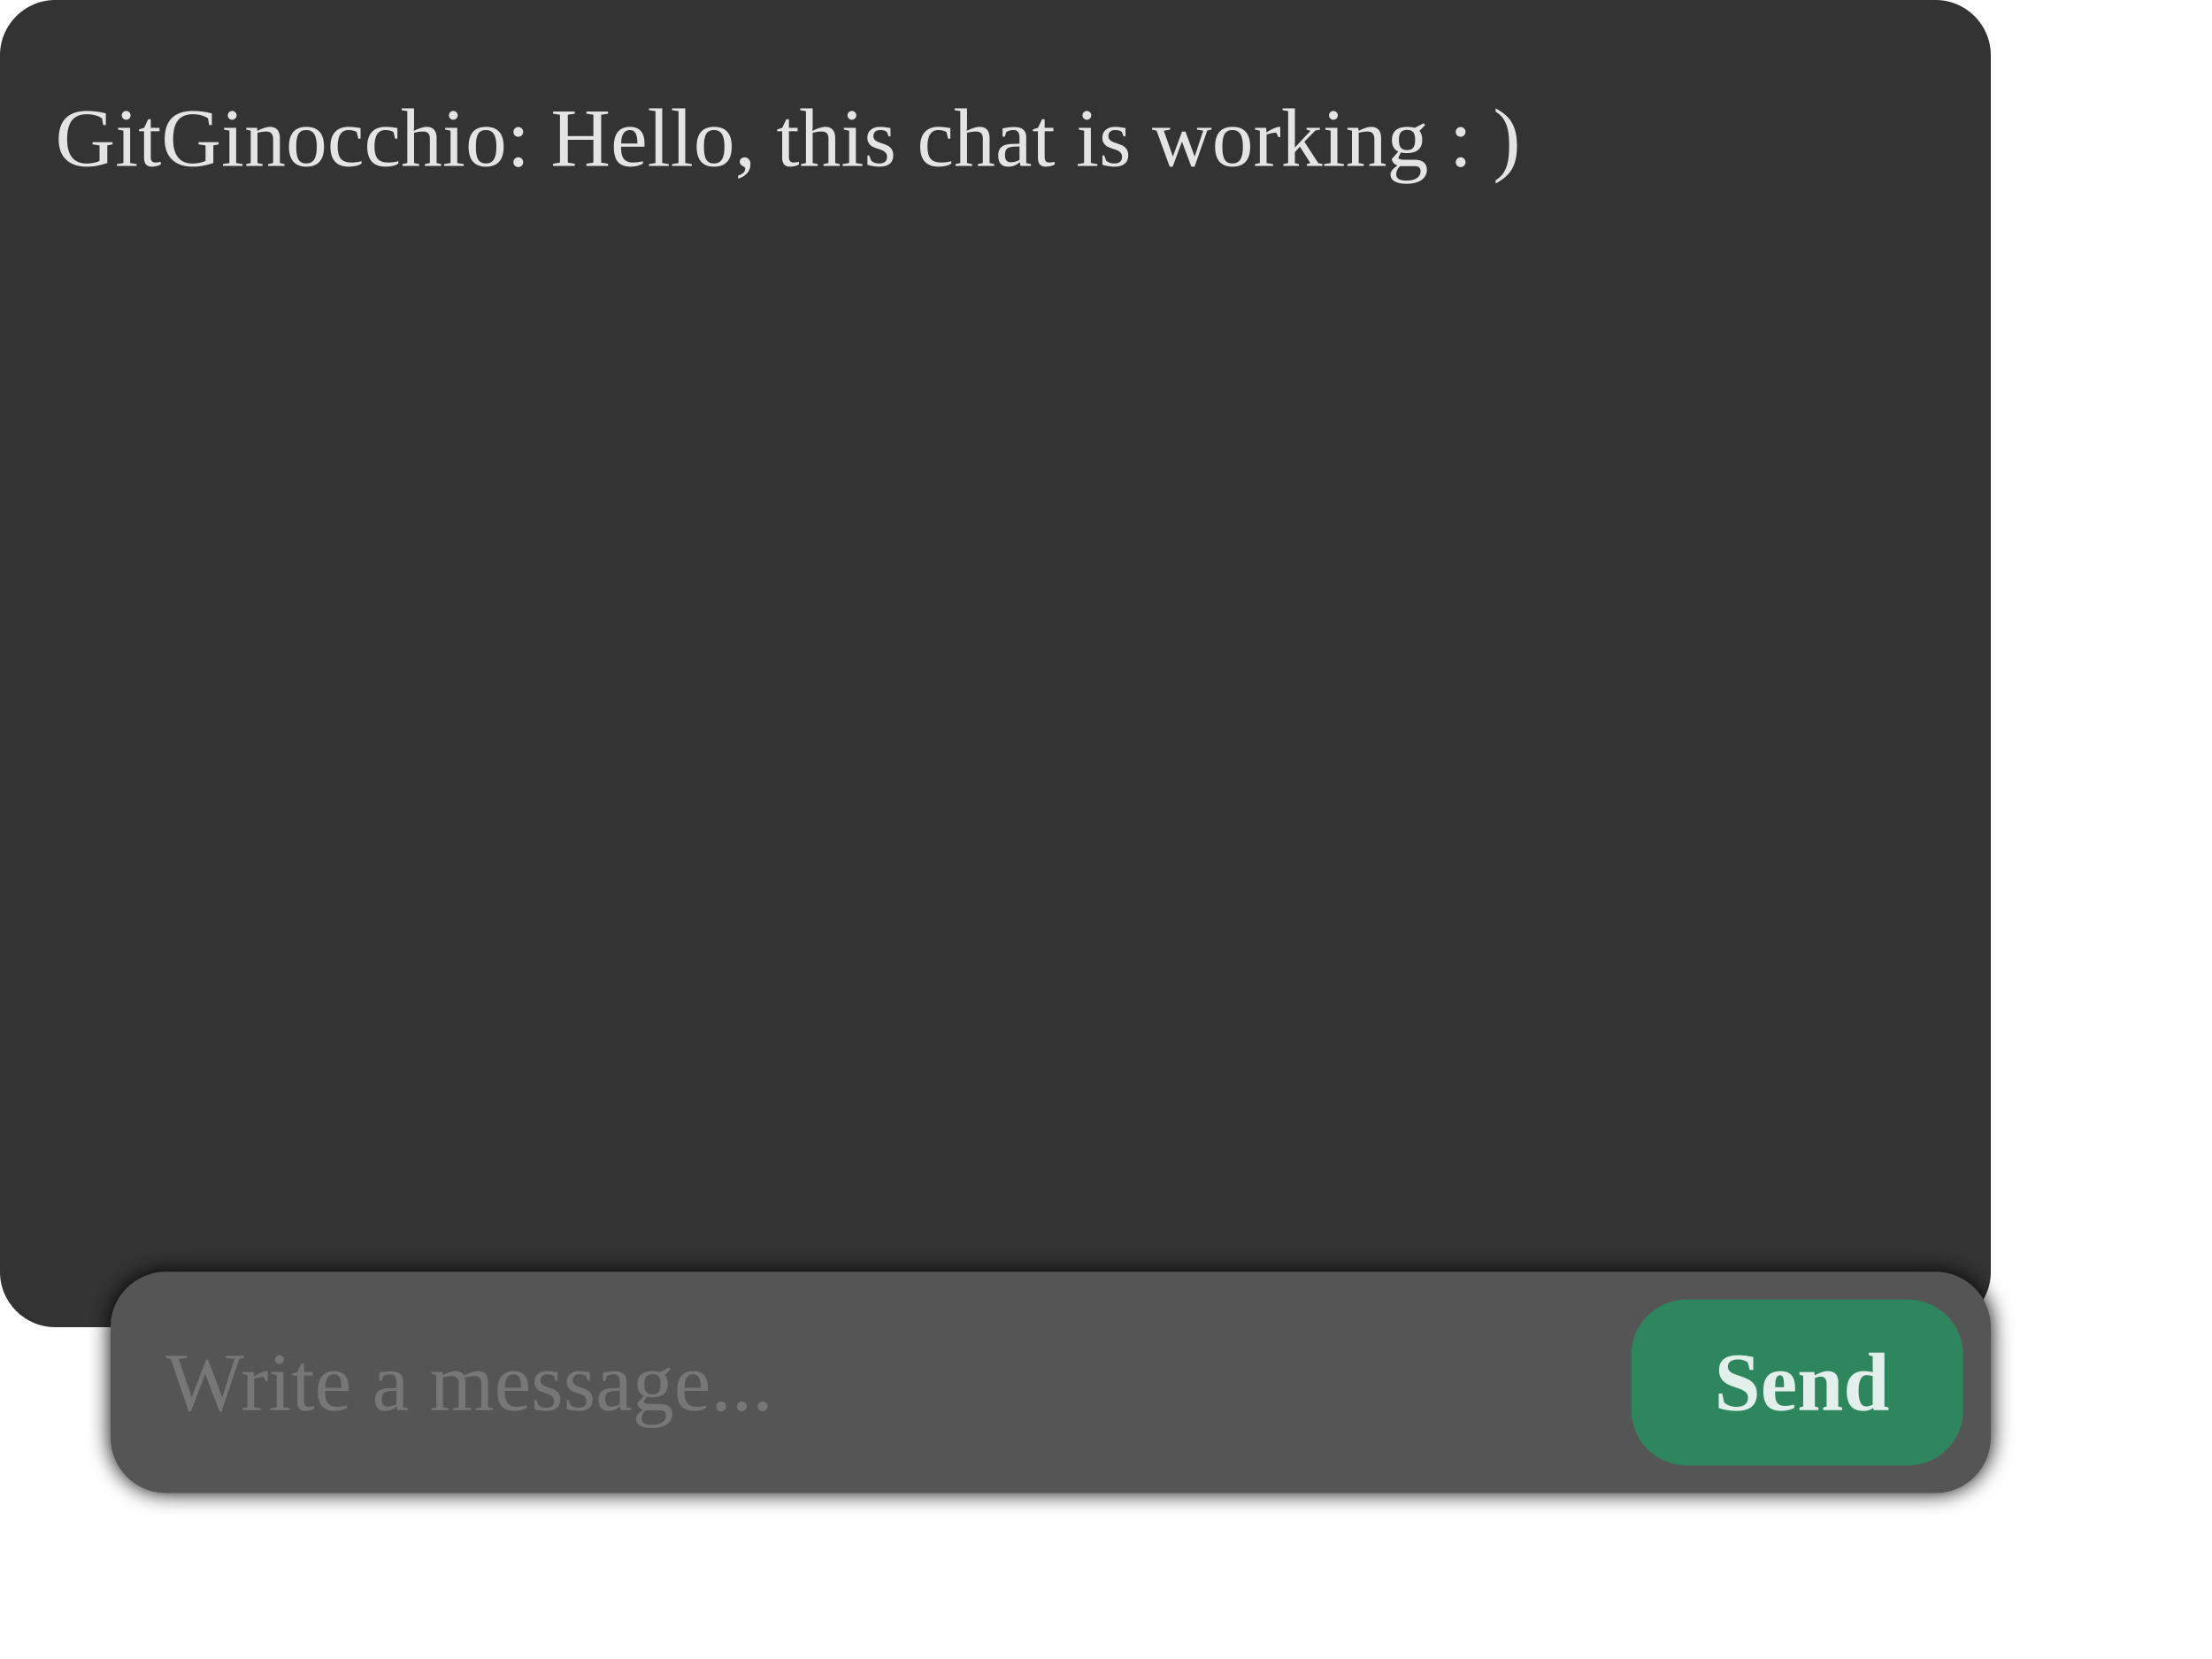
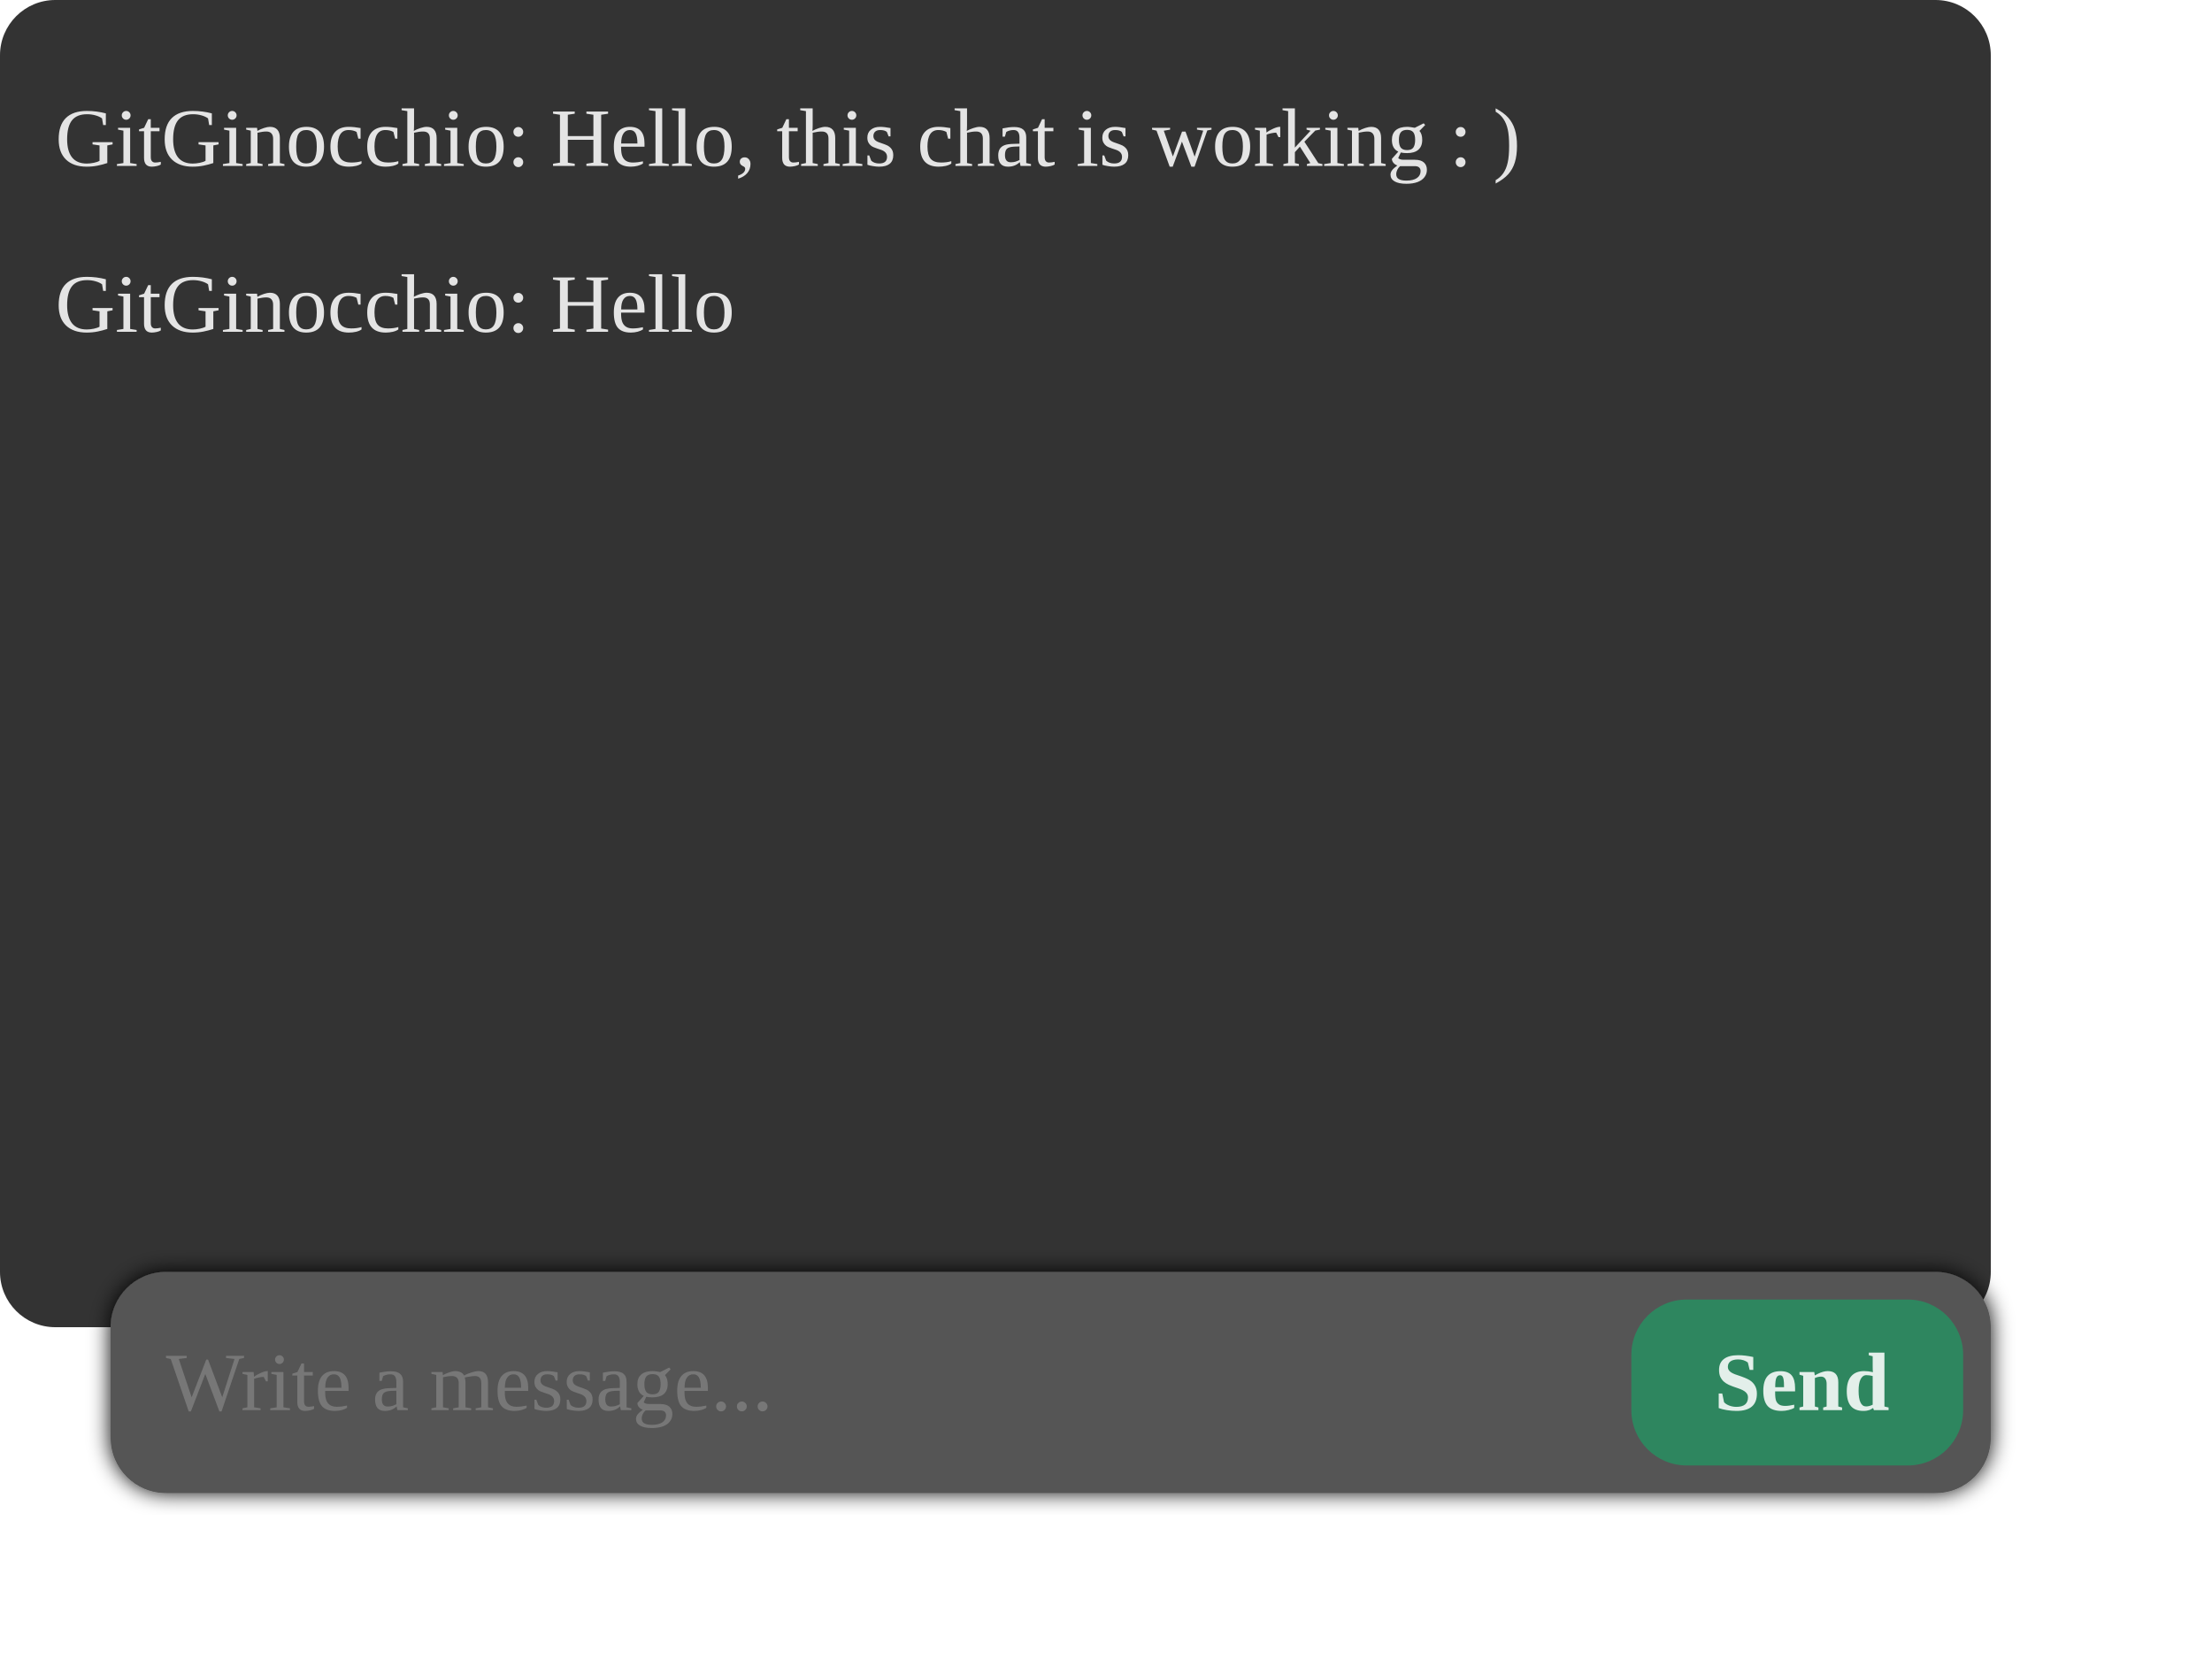
<svg xmlns="http://www.w3.org/2000/svg" xmlns:xlink="http://www.w3.org/1999/xlink" width="400" height="300">
  <filter id="shadow">
    <feDropShadow dx="0" dy="-0.1" stdDeviation="2" />
  </filter>
  <g>
    <rect x="0" y="0" width="360" height="240" fill="#333333" rx="10" />
    <g font-size="15" fill="#FFFD">
      <text x="10" y="30" font-size="15">GitGinocchio: Hello, this chat is working : )</text>
+       <text x="10" y="60" font-size="15">GitGinocchio: Hello</text>
    </g>
    <g transform="translate(20, 230)" font-size="18" filter="url(#shadow)">
      <rect x="0" y="0" width="340" height="40" fill="#555555" rx="10" />
      <text x="10" y="25" fill="#FFF3" font-size="15">Write a message...</text>
    </g>
    <g transform="translate(295, 235)" font-size="18">
      <a xlink:href="https://github.com/GitGinocchio/live-chat-with-github-actions/issues/1">
        <rect x="0" y="0" width="60" height="30" rx="10" fill="#2E865F" />
        <text x="15" y="20" fill="#FFFD" font-size="15" font-weight="bold">Send</text>
      </a>
    </g>
  </g>
</svg>
